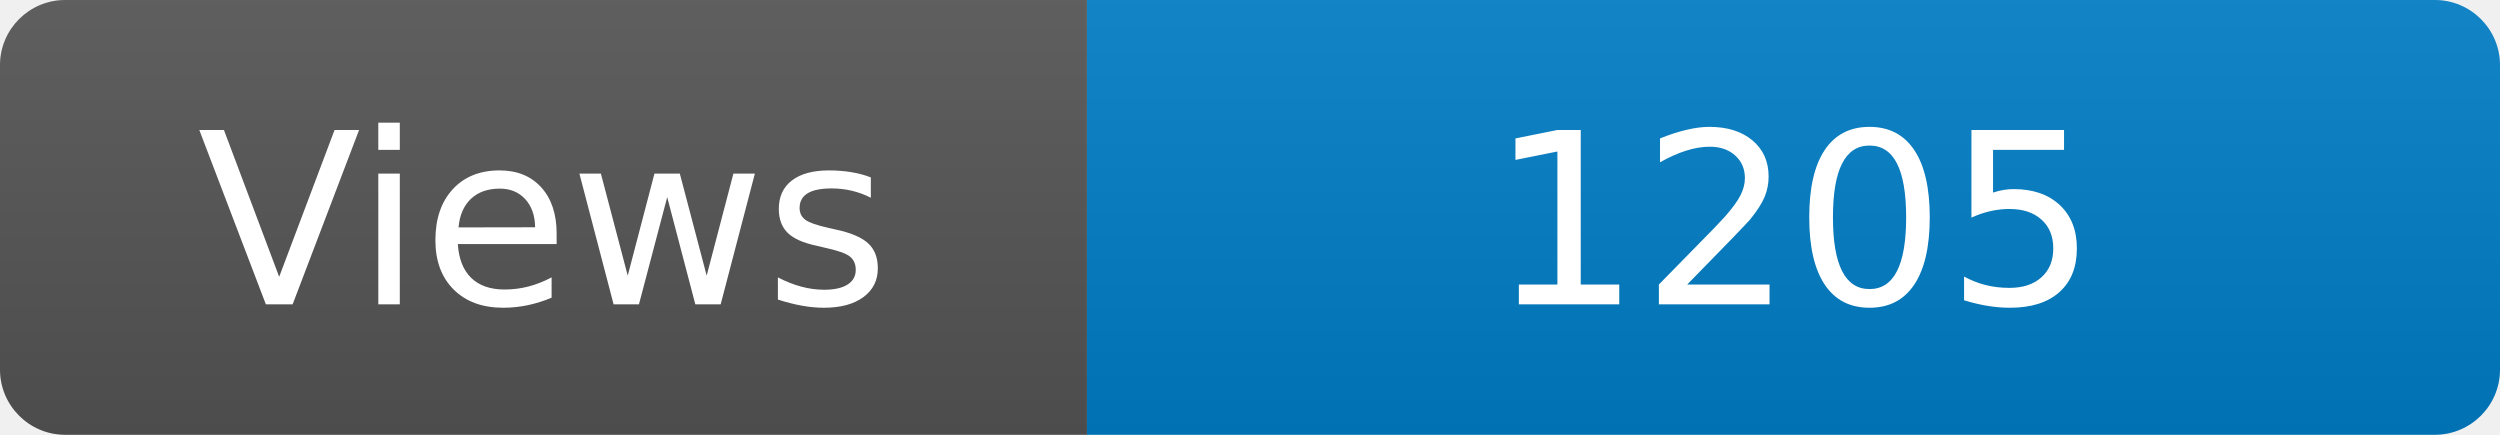
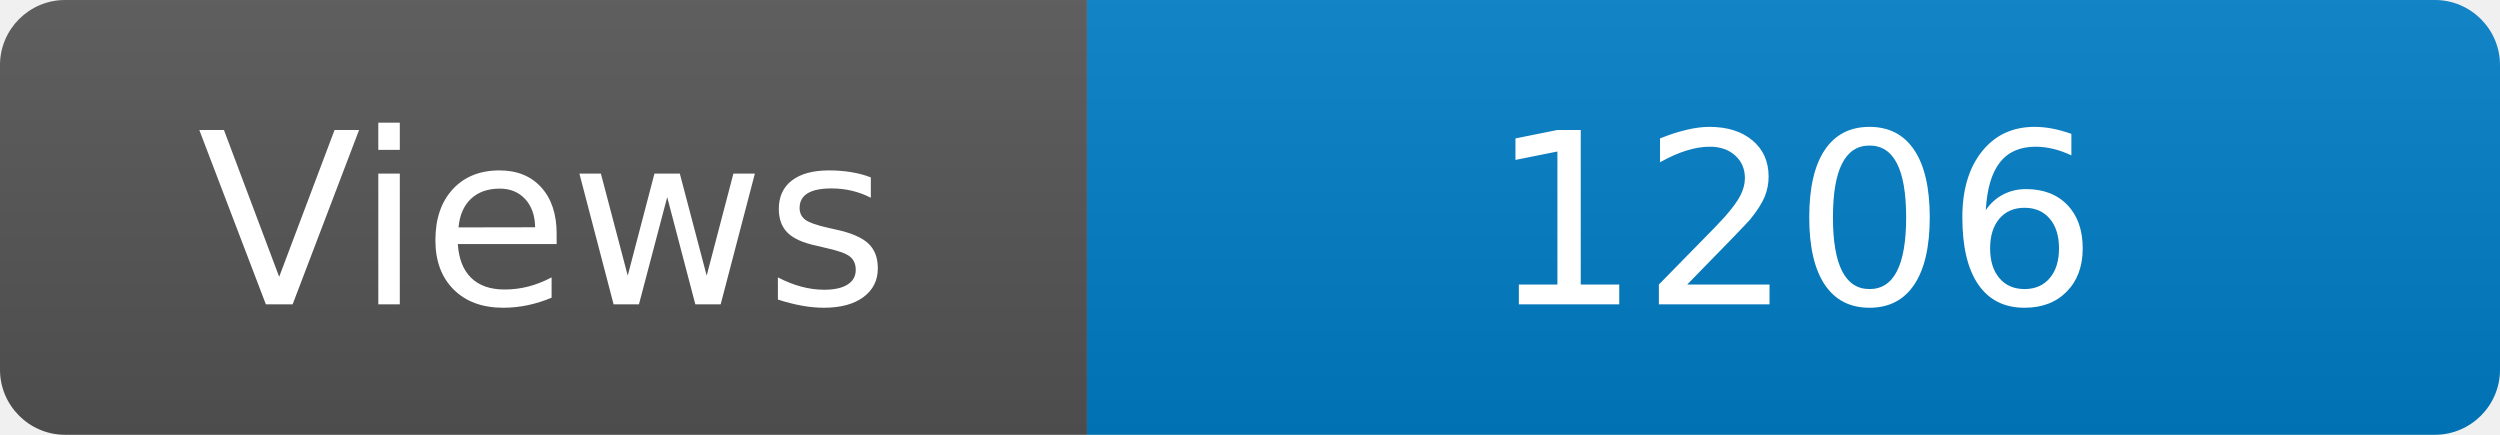
<svg xmlns="http://www.w3.org/2000/svg" width="115" height="20" role="img" aria-label="Maintained?: yes">
  <linearGradient id="s" x2="0" y2="100%">
    <stop offset="0" stop-color="#bbb" stop-opacity=".1" />
    <stop offset="1" stop-opacity=".1" />
  </linearGradient>
  <clipPath id="r">
    <rect width="115" height="20" rx="3" fill="#fff" />
  </clipPath>
  <g clip-path="url(#r)">
    <rect width="50" height="20" fill="#555" />
    <rect x="50" width="160" height="20" fill="#007ec6" />
    <rect width="115" height="20" fill="url(#s)" />
  </g>
  <g fill="#fff" text-anchor="middle" font-family="Verdana,Geneva,DejaVu Sans,sans-serif" font-size="110">
    <text x="250" y="140" transform="scale(.1)" fill="#fff">Views</text>
-     <text x="825" y="140" transform="scale(.1)" fill="#fff">1205</text>
+     <text x="825" y="140" transform="scale(.1)" fill="#fff">1206</text>
  </g>
</svg>
